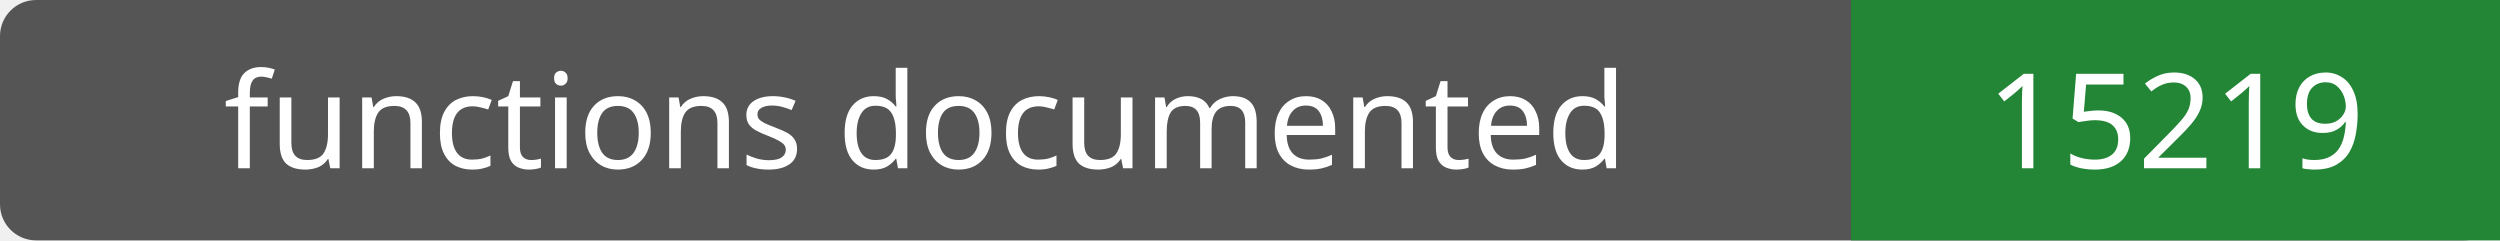
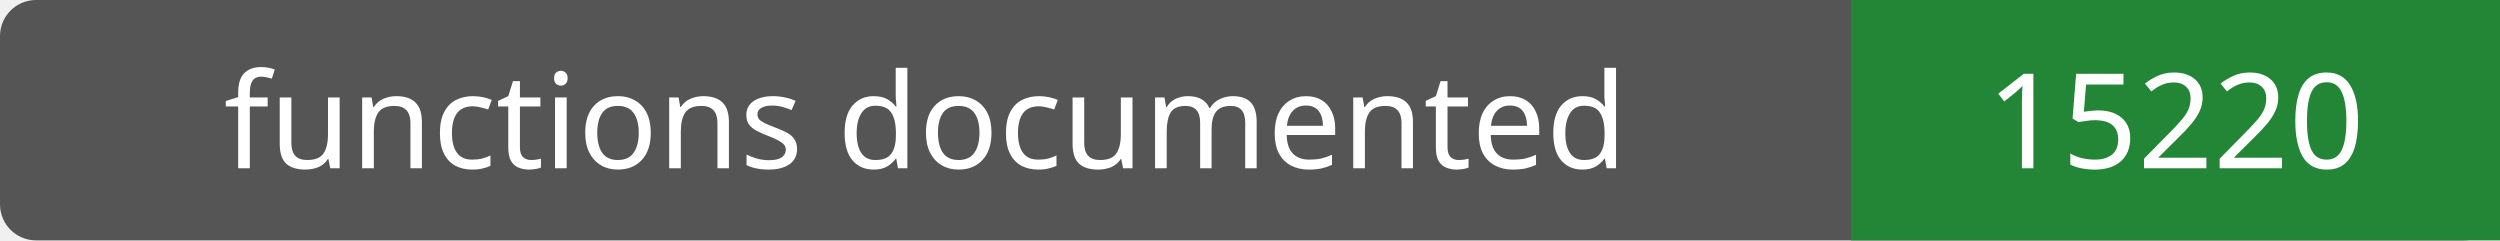
- <svg xmlns="http://www.w3.org/2000/svg" width="208" height="20" role="img" aria-label="functions documented: 15219">
+ <svg xmlns="http://www.w3.org/2000/svg" width="208" height="20" role="img" aria-label="functions documented: 15220">
  <rect width="208" height="20" rx="3" fill="#555" />
  <path fill="#238636" d="M154 0h54v20H154z" />
  <g fill="#fff" text-anchor="middle" font-family="Verdana,sans-serif" font-size="11">
    <text x="77.0" y="14">functions documented</text>
-     <text x="181.0" y="14">15219</text>
+     <text x="181.0" y="14">15220</text>
  </g>
</svg>
